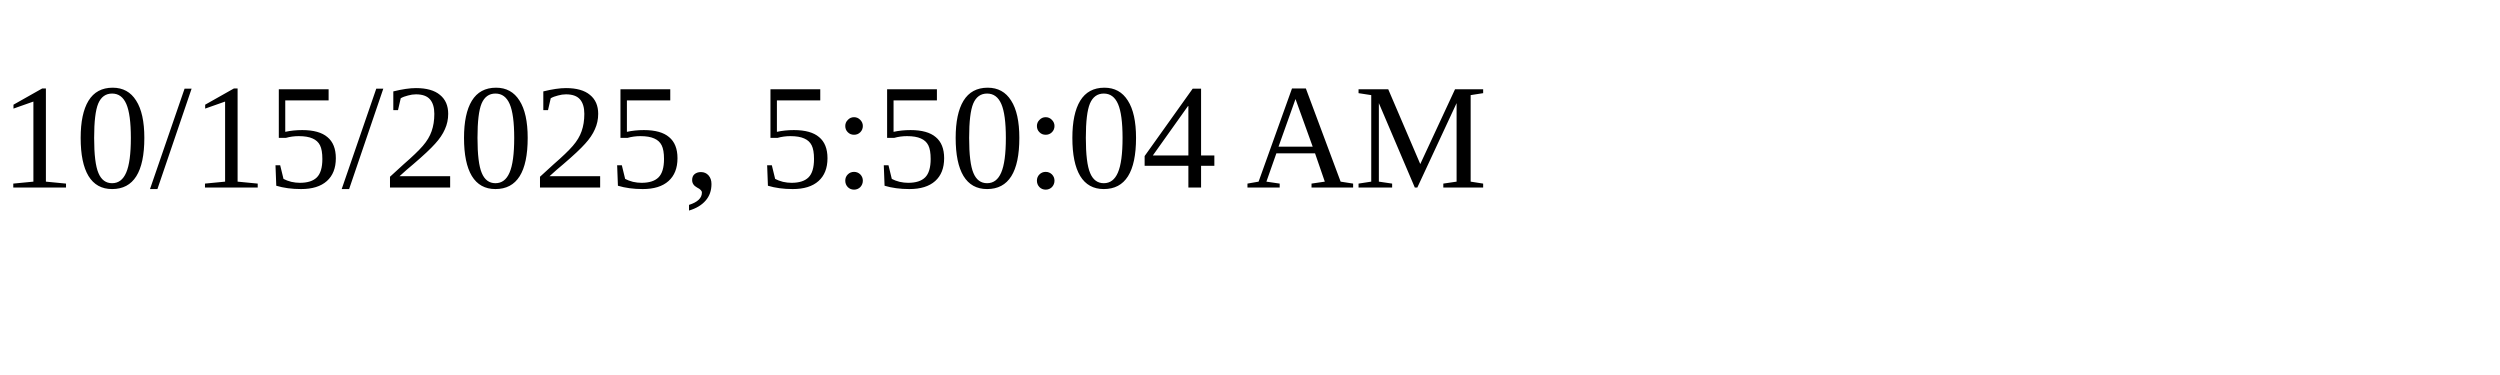
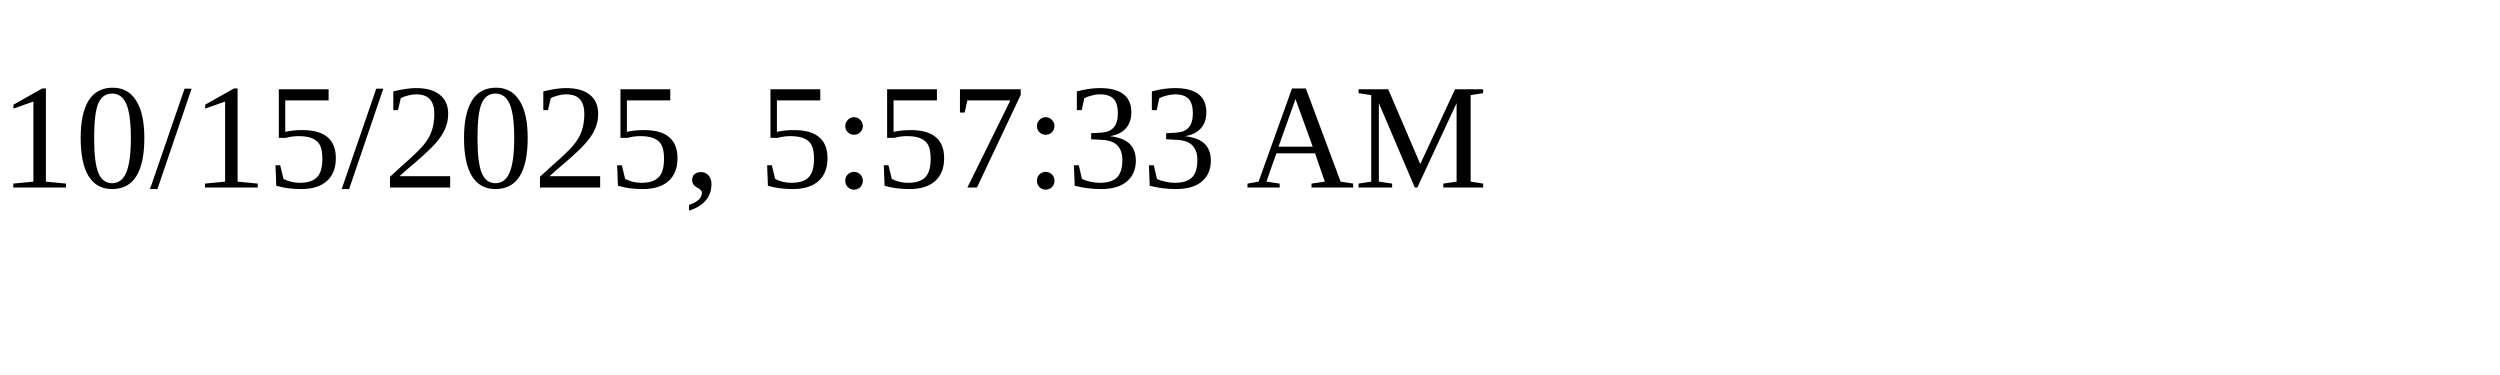
<svg xmlns="http://www.w3.org/2000/svg" height="30" width="200">
-   <text x="0" y="15">10/15/2025, 5:50:04 AM</text>
+   <text x="0" y="15">10/15/2025, 5:57:33 AM</text>
</svg>
